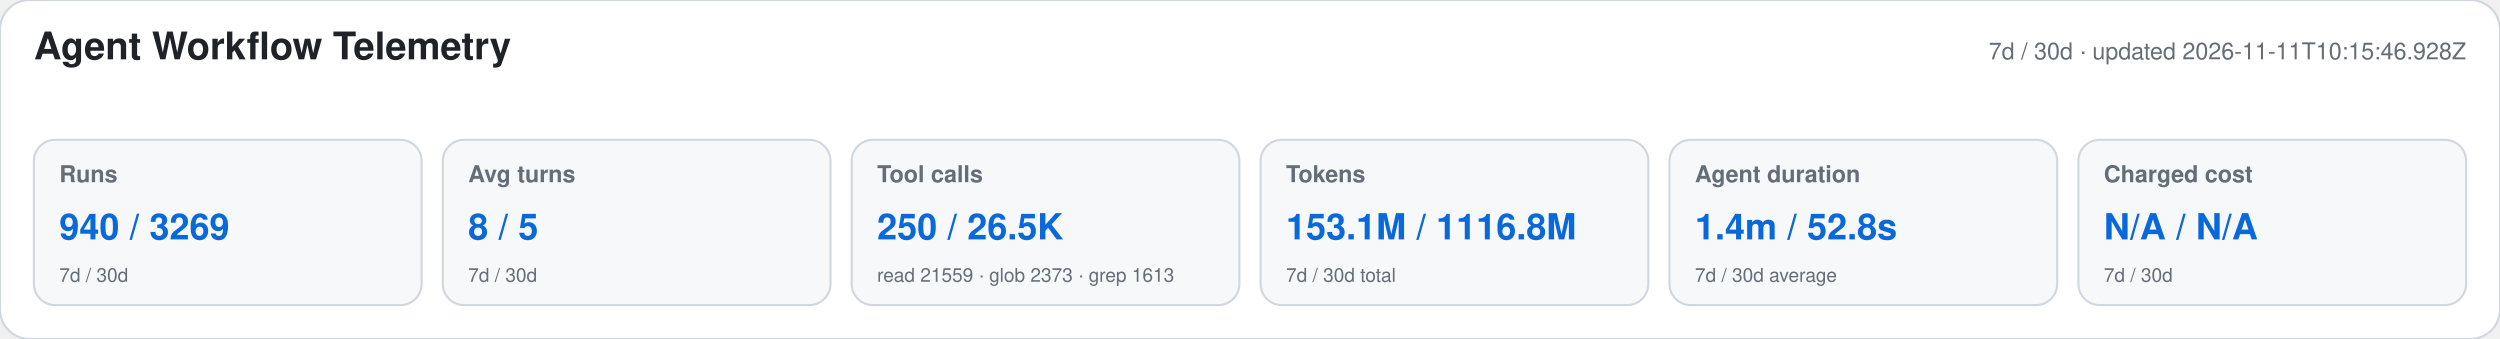
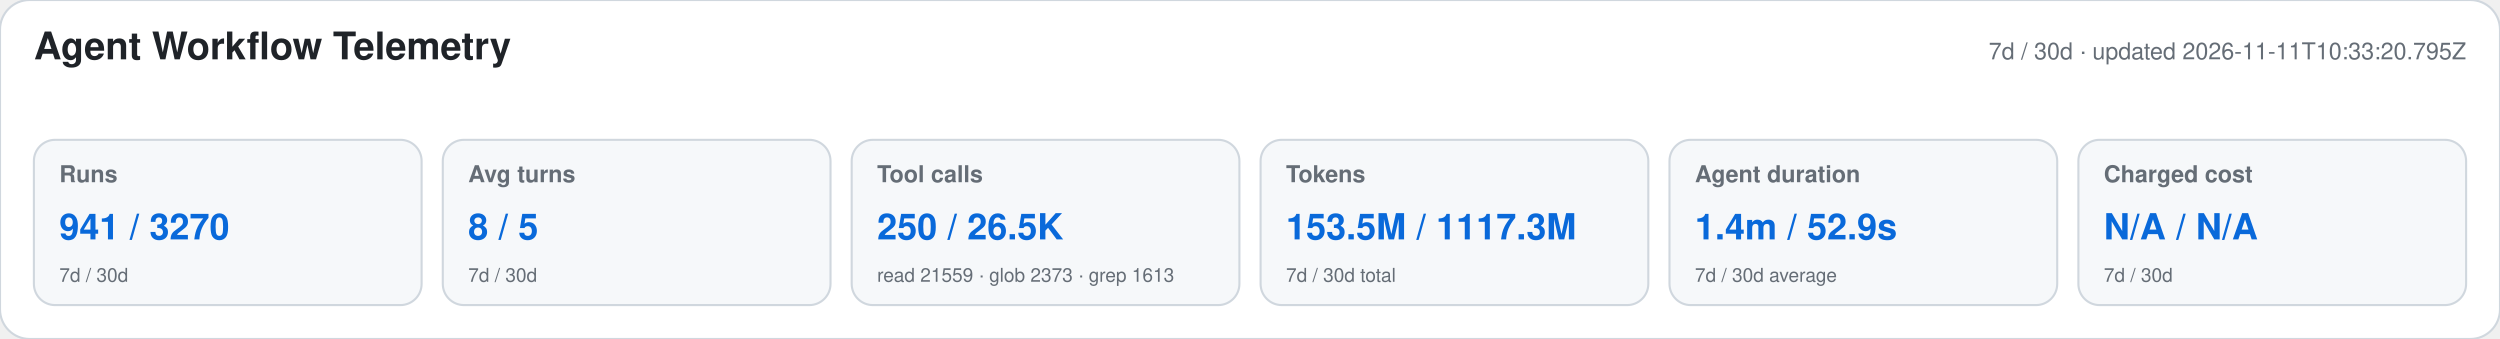
<svg xmlns="http://www.w3.org/2000/svg" width="1180" height="160" viewBox="0 0 1180 160" role="img" aria-labelledby="title desc">
  <style>text{font-family:-apple-system,BlinkMacSystemFont,"Segoe UI",Helvetica,Arial,sans-serif}.heading{font-size:18px;font-weight:650;fill:#1f2328}.meta,.label,.secondary{fill:#656d76}.meta,.label{font-size:11px}.label{font-weight:600}.primary{font-size:17px;font-weight:700;fill:#0969da}.secondary{font-size:9px}</style>
  <rect width="1180" height="160" rx="14" fill="#ffffff" stroke="#d0d7de" />
  <text x="16" y="28" class="heading">Agent Workflow Telemetry</text>
-   <text x="1164" y="28" text-anchor="end" class="meta">7d / 30d · updated 2026-11-11T10:15:46.928Z</text>
+   <text x="1164" y="28" text-anchor="end" class="meta">7d / 30d · updated 2026-11-11T10:33:20.795Z</text>
  <g>
    <rect x="16" y="66" width="183" height="78" rx="10" fill="#f6f8fa" stroke="#d0d7de" />
    <text x="28" y="86" class="label">Runs</text>
-     <text x="28" y="113" class="primary">940 / 3269</text>
+     <text x="28" y="113" class="primary">941 / 3270</text>
    <text x="28" y="133" class="secondary">7d / 30d</text>
  </g>
  <g>
    <rect x="209" y="66" width="183" height="78" rx="10" fill="#f6f8fa" stroke="#d0d7de" />
    <text x="221" y="86" class="label">Avg turns</text>
    <text x="221" y="113" class="primary">8 / 5</text>
    <text x="221" y="133" class="secondary">7d / 30d</text>
  </g>
  <g>
    <rect x="402" y="66" width="183" height="78" rx="10" fill="#f6f8fa" stroke="#d0d7de" />
    <text x="414" y="86" class="label">Tool calls</text>
    <text x="414" y="113" class="primary">250 / 26.5K</text>
    <text x="414" y="133" class="secondary">read 21559 · glob 2373 · grep 1613</text>
  </g>
  <g>
    <rect x="595" y="66" width="183" height="78" rx="10" fill="#f6f8fa" stroke="#d0d7de" />
    <text x="607" y="86" class="label">Tokens</text>
-     <text x="607" y="113" class="primary">153.1M / 1116.8M</text>
+     <text x="607" y="113" class="primary">153.5M / 1117.3M</text>
    <text x="607" y="133" class="secondary">7d / 30d total</text>
  </g>
  <g>
    <rect x="788" y="66" width="183" height="78" rx="10" fill="#f6f8fa" stroke="#d0d7de" />
    <text x="800" y="86" class="label">Agent duration</text>
-     <text x="800" y="113" class="primary">1.4m / 52.8s</text>
+     <text x="800" y="113" class="primary">1.4m / 52.9s</text>
    <text x="800" y="133" class="secondary">7d / 30d average</text>
  </g>
  <g>
    <rect x="981" y="66" width="183" height="78" rx="10" fill="#f6f8fa" stroke="#d0d7de" />
    <text x="993" y="86" class="label">Charged cost</text>
    <text x="993" y="113" class="primary">N/A / N/A</text>
    <text x="993" y="133" class="secondary">7d / 30d</text>
  </g>
</svg>
